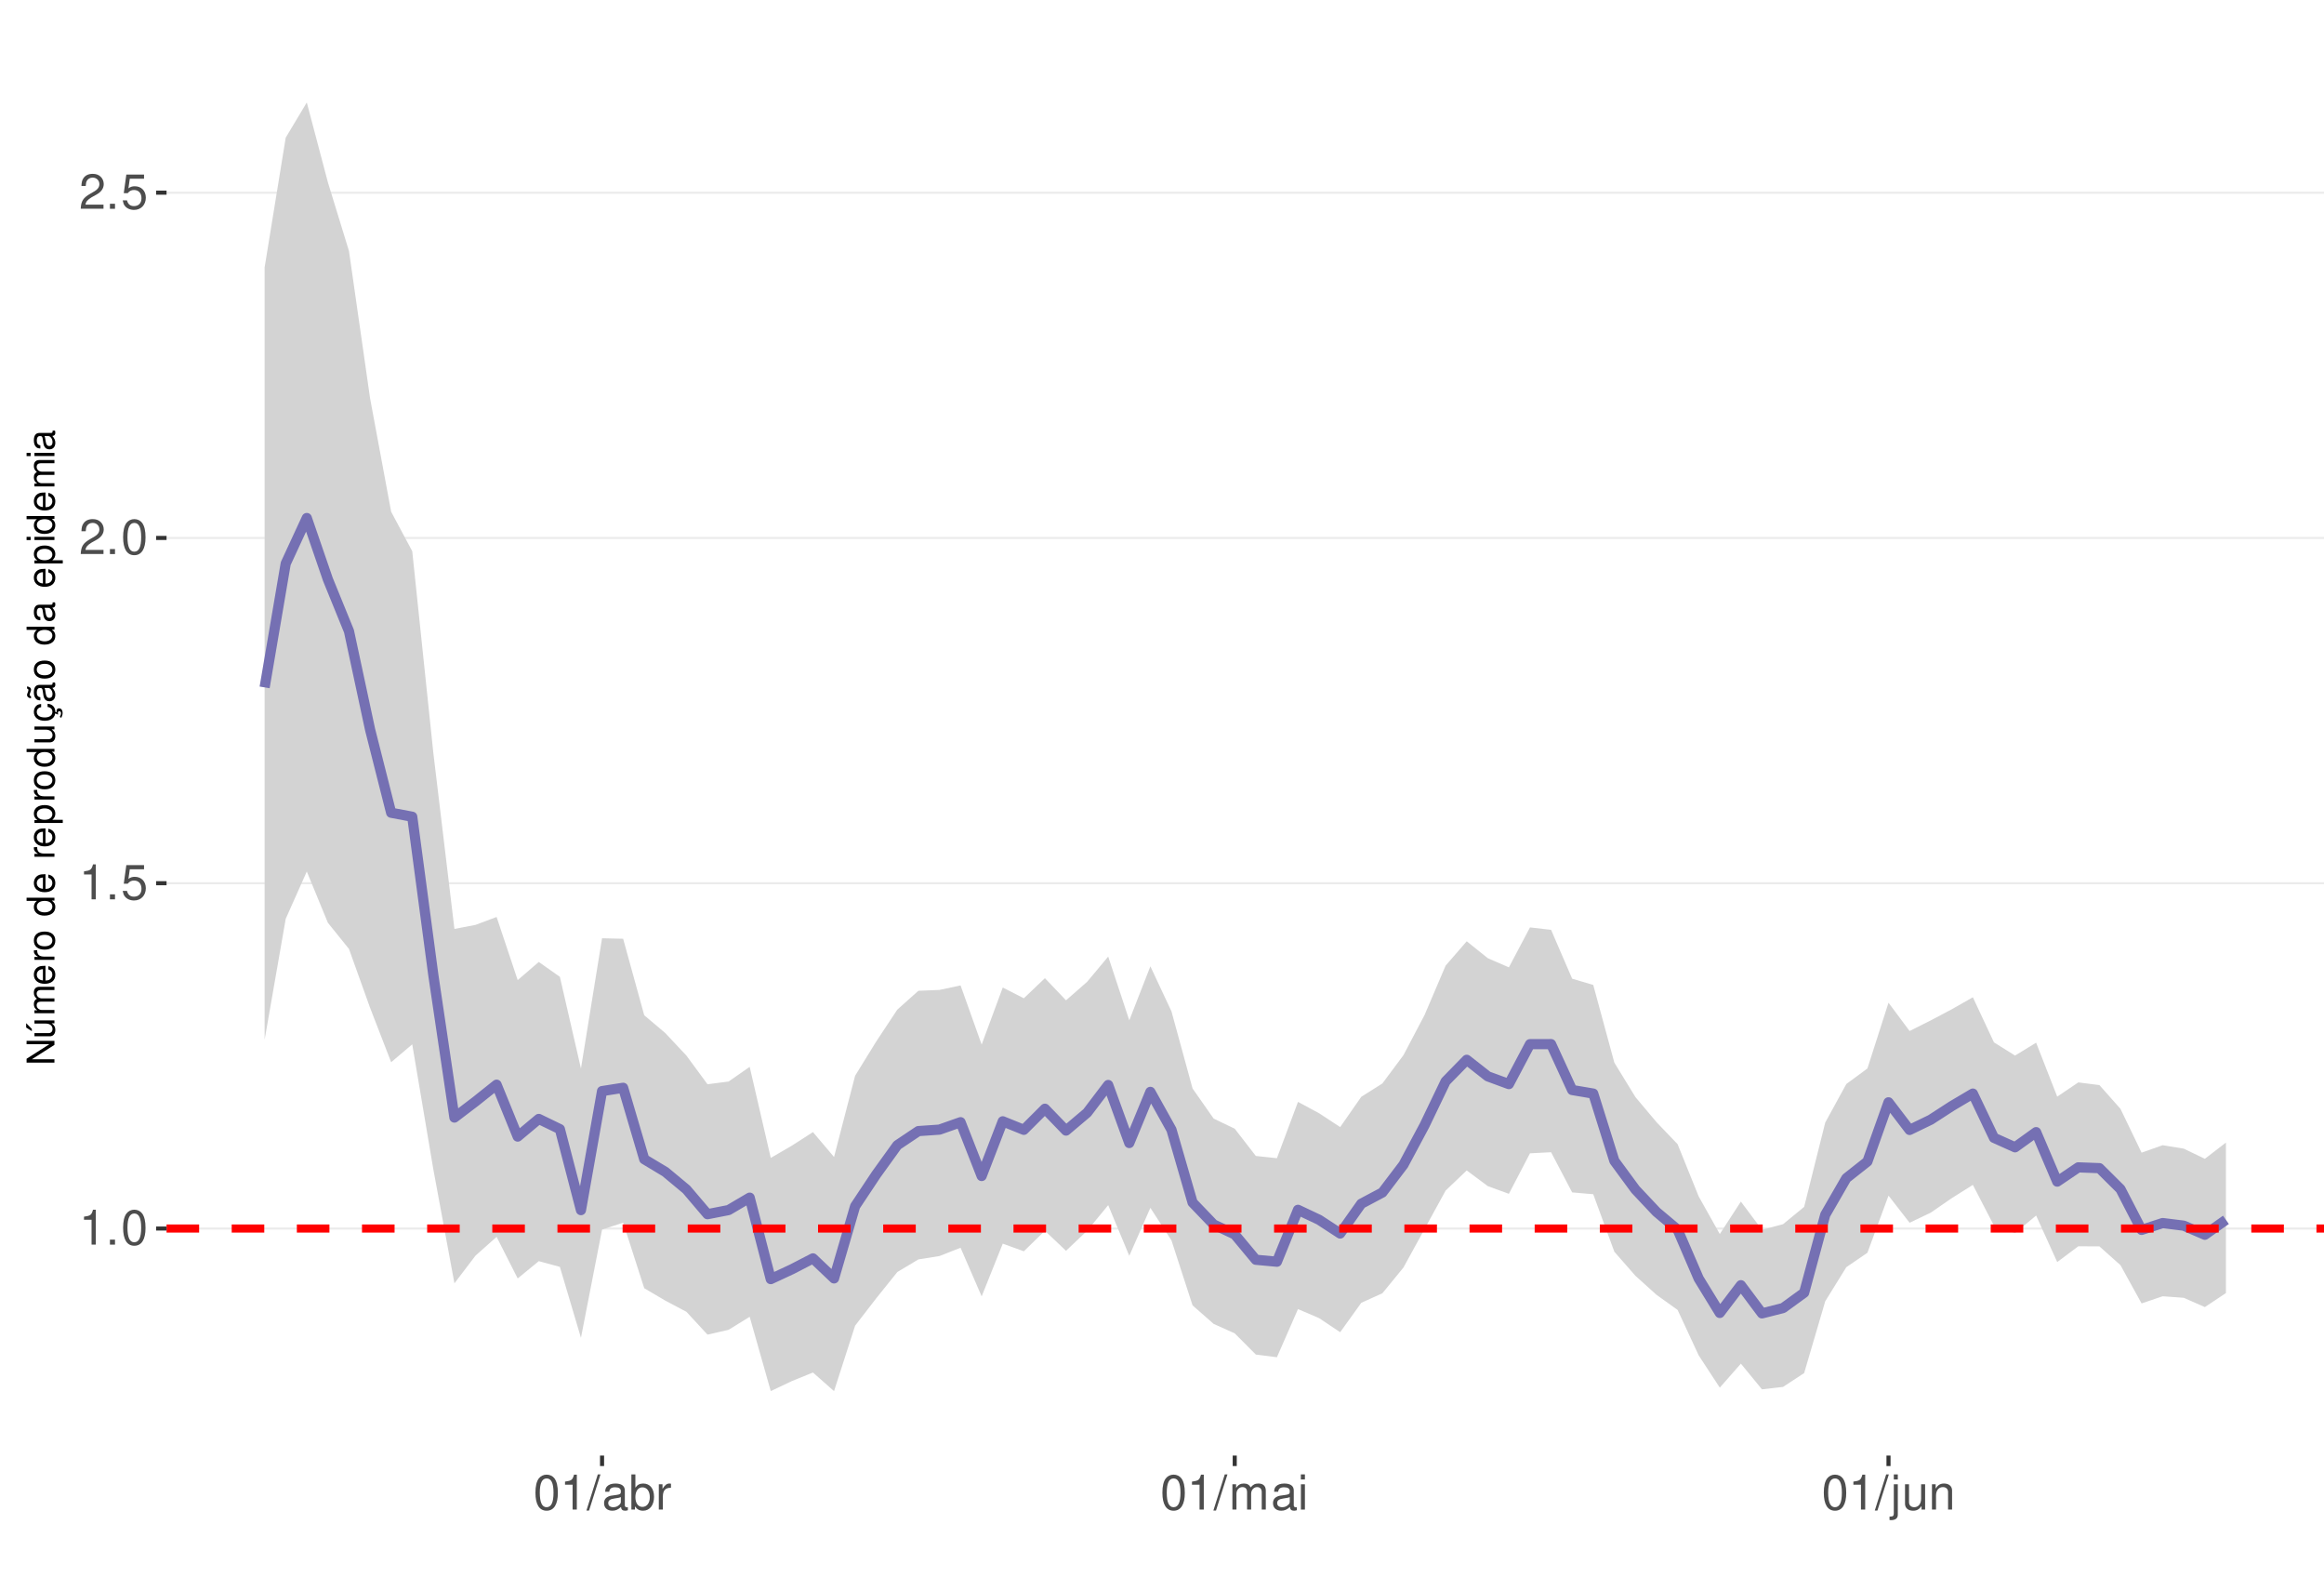
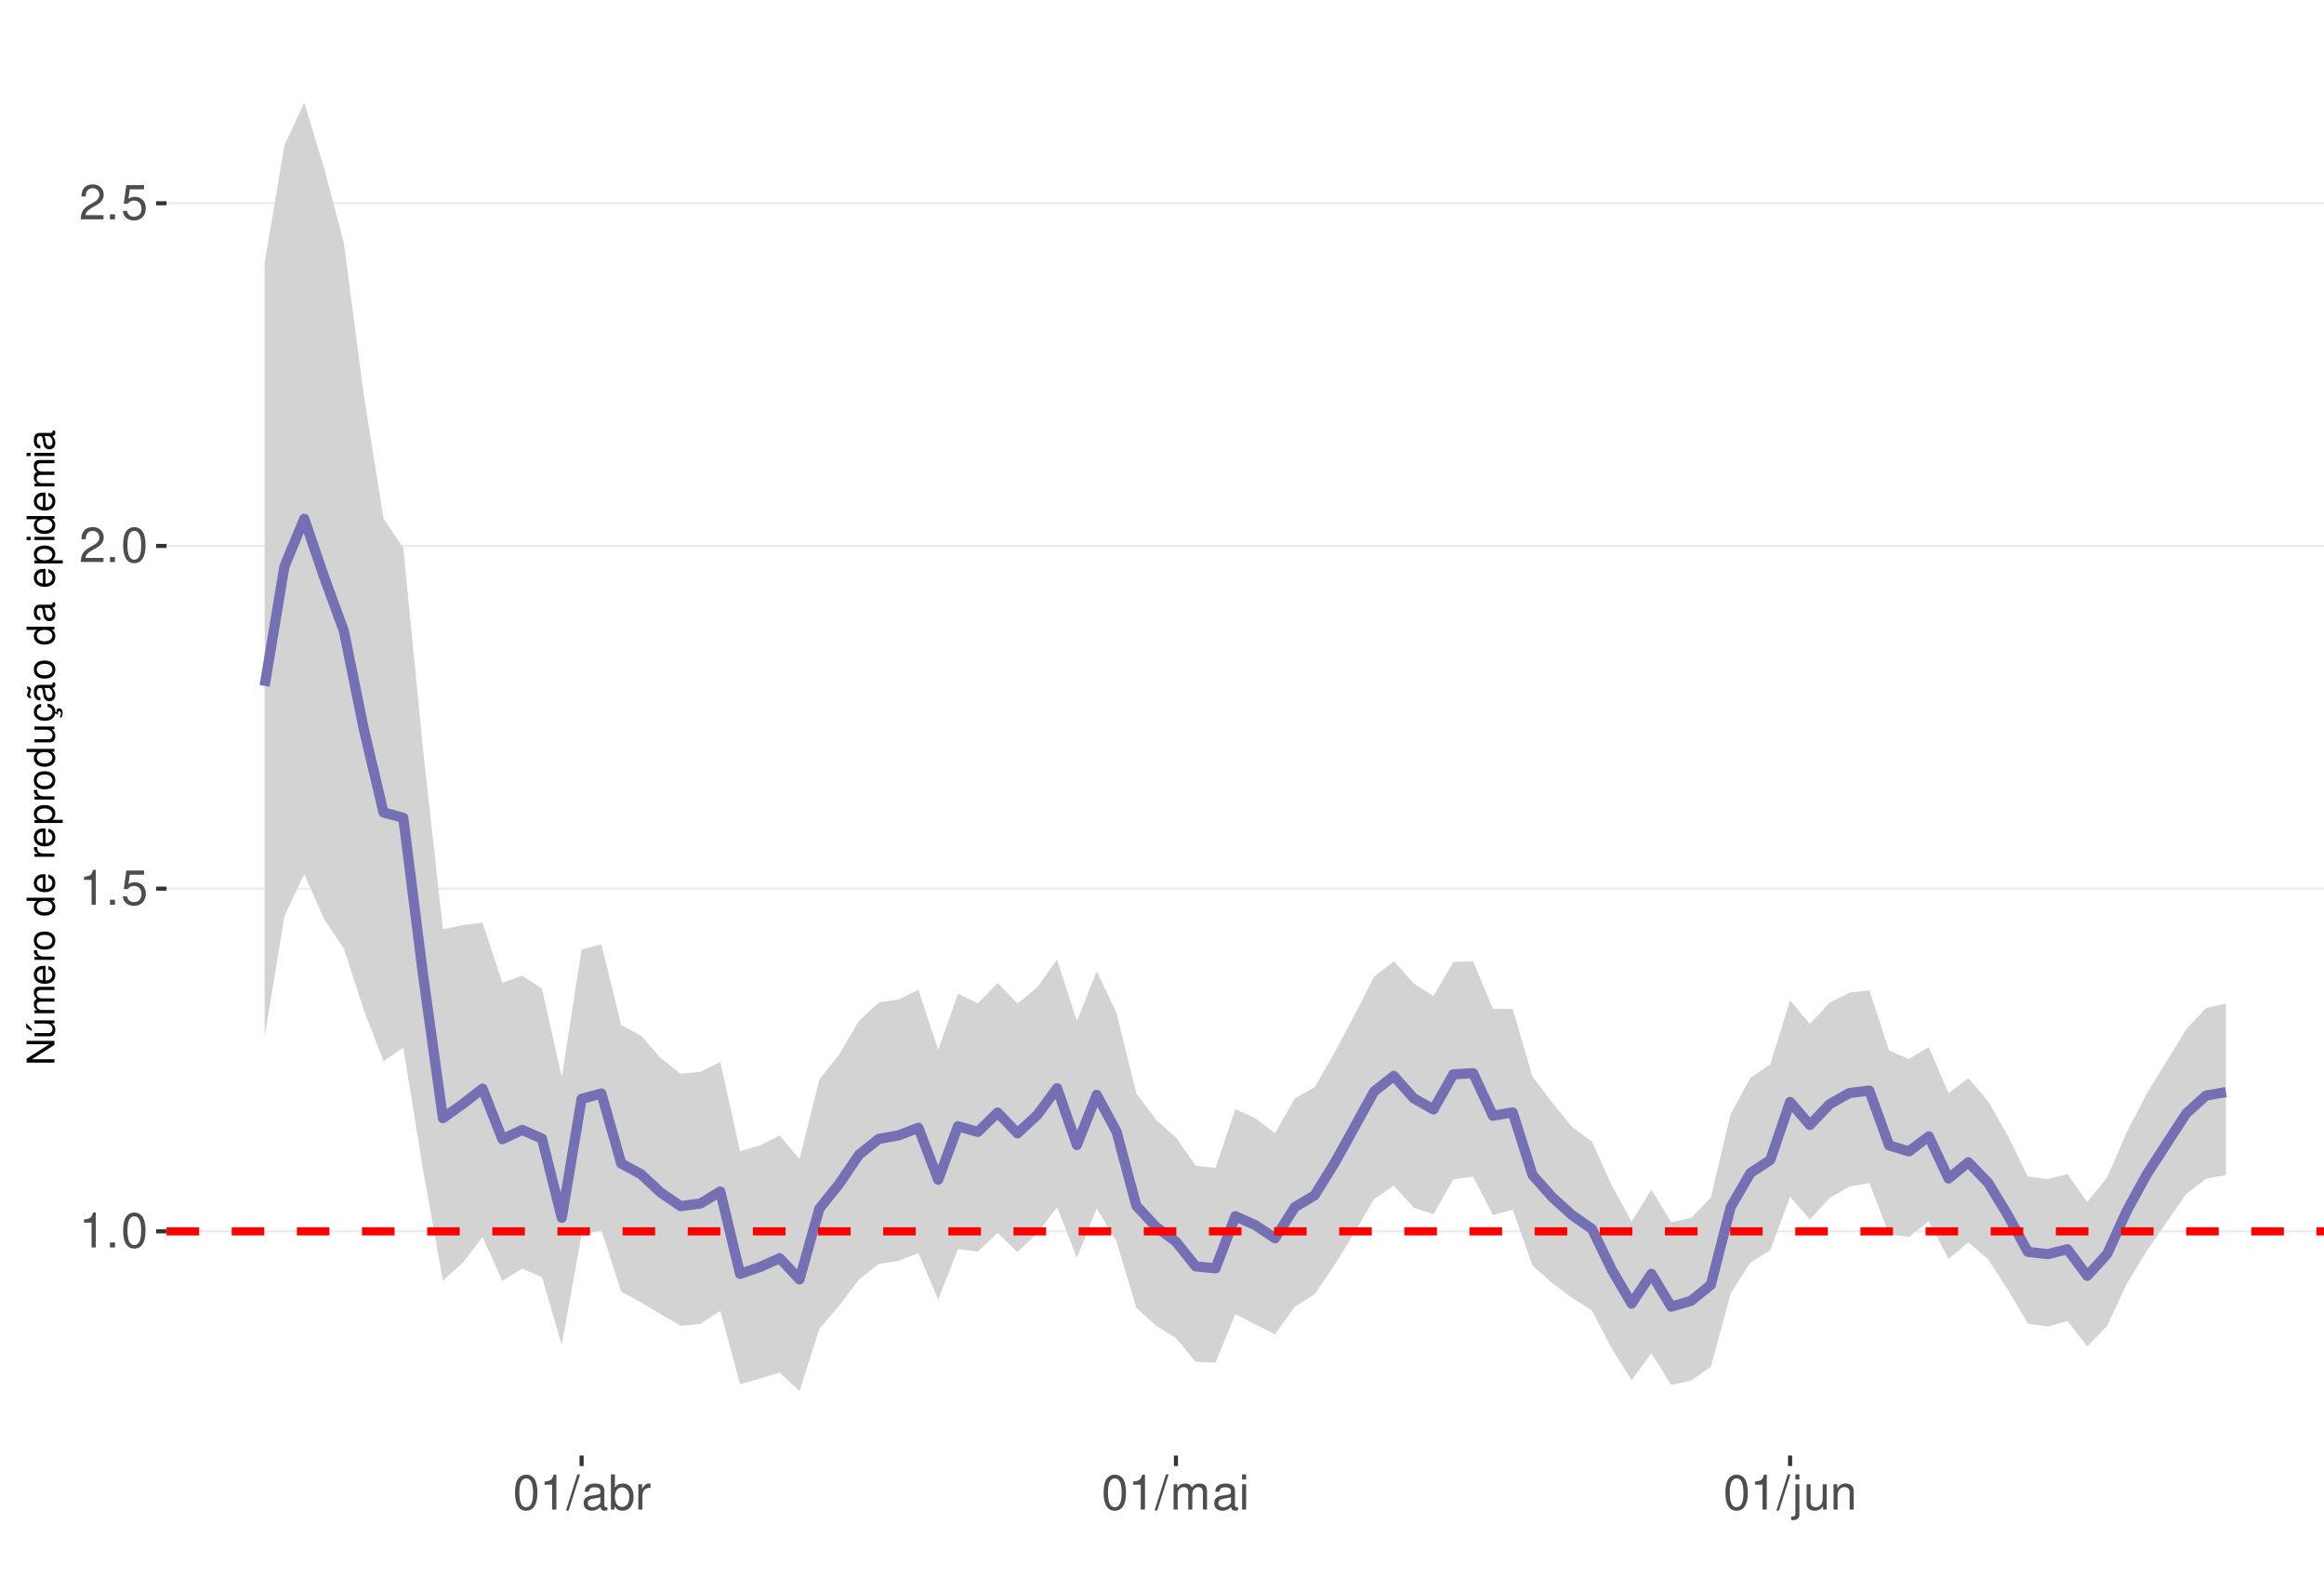
<svg xmlns="http://www.w3.org/2000/svg" xmlns:xlink="http://www.w3.org/1999/xlink" width="609pt" height="413pt" viewBox="0 0 609 413" version="1.1">
  <defs>
    <g>
      <symbol overflow="visible" id="glyph0-0">
        <path style="stroke:none;" d="" />
      </symbol>
      <symbol overflow="visible" id="glyph0-1">
        <path style="stroke:none;" d="M 3.281 -6.516 L 3.281 0 L 4.391 0 L 4.391 -9.156 L 3.656 -9.156 C 3.266 -7.75 3.016 -7.562 1.297 -7.328 L 1.297 -6.516 Z M 3.281 -6.516 " />
      </symbol>
      <symbol overflow="visible" id="glyph0-2">
        <path style="stroke:none;" d="M 2.422 -1.312 L 1.094 -1.312 L 1.094 0 L 2.422 0 Z M 2.422 -1.312 " />
      </symbol>
      <symbol overflow="visible" id="glyph0-3">
        <path style="stroke:none;" d="M 3.484 -9.156 C 2.641 -9.156 1.891 -8.766 1.422 -8.156 C 0.828 -7.344 0.547 -6.125 0.547 -4.422 C 0.547 -1.344 1.562 0.297 3.484 0.297 C 5.375 0.297 6.422 -1.344 6.422 -4.359 C 6.422 -6.125 6.141 -7.312 5.547 -8.156 C 5.078 -8.781 4.328 -9.156 3.484 -9.156 Z M 3.484 -8.156 C 4.688 -8.156 5.281 -6.938 5.281 -4.453 C 5.281 -1.844 4.703 -0.625 3.453 -0.625 C 2.281 -0.625 1.688 -1.891 1.688 -4.422 C 1.688 -6.938 2.281 -8.156 3.484 -8.156 Z M 3.484 -8.156 " />
      </symbol>
      <symbol overflow="visible" id="glyph0-4">
        <path style="stroke:none;" d="M 6.031 -8.969 L 1.391 -8.969 L 0.719 -4.094 L 1.75 -4.094 C 2.266 -4.703 2.703 -4.922 3.406 -4.922 C 4.609 -4.922 5.359 -4.094 5.359 -2.766 C 5.359 -1.484 4.609 -0.703 3.391 -0.703 C 2.422 -0.703 1.828 -1.188 1.562 -2.203 L 0.438 -2.203 C 0.594 -1.469 0.719 -1.109 0.984 -0.781 C 1.5 -0.094 2.406 0.297 3.422 0.297 C 5.234 0.297 6.5 -1.031 6.5 -2.922 C 6.5 -4.703 5.312 -5.906 3.594 -5.906 C 2.969 -5.906 2.453 -5.75 1.938 -5.359 L 2.297 -7.875 L 6.031 -7.875 Z M 6.031 -8.969 " />
      </symbol>
      <symbol overflow="visible" id="glyph0-5">
        <path style="stroke:none;" d="M 6.406 -1.094 L 1.688 -1.094 C 1.797 -1.859 2.203 -2.344 3.297 -3.016 L 4.562 -3.719 C 5.828 -4.422 6.469 -5.359 6.469 -6.484 C 6.469 -7.234 6.156 -7.953 5.625 -8.438 C 5.094 -8.922 4.438 -9.156 3.594 -9.156 C 2.453 -9.156 1.609 -8.75 1.109 -7.953 C 0.797 -7.484 0.656 -6.906 0.625 -5.984 L 1.75 -5.984 C 1.781 -6.609 1.859 -6.969 2.016 -7.281 C 2.297 -7.828 2.891 -8.172 3.562 -8.172 C 4.562 -8.172 5.328 -7.438 5.328 -6.453 C 5.328 -5.719 4.906 -5.094 4.109 -4.625 L 2.953 -3.953 C 1.078 -2.875 0.531 -2.016 0.438 -0.016 L 6.406 -0.016 Z M 6.406 -1.094 " />
      </symbol>
      <symbol overflow="visible" id="glyph0-6">
        <path style="stroke:none;" d="M 2.891 -9.219 L -0.094 0.25 L 0.594 0.25 L 3.594 -9.219 Z M 2.891 -9.219 " />
      </symbol>
      <symbol overflow="visible" id="glyph0-7">
        <path style="stroke:none;" d="M 6.766 -0.625 C 6.656 -0.594 6.609 -0.594 6.547 -0.594 C 6.172 -0.594 5.969 -0.781 5.969 -1.109 L 5.969 -5.016 C 5.969 -6.188 5.109 -6.828 3.484 -6.828 C 2.5 -6.828 1.734 -6.547 1.281 -6.047 C 0.969 -5.703 0.844 -5.328 0.828 -4.672 L 1.891 -4.672 C 1.969 -5.484 2.453 -5.844 3.438 -5.844 C 4.406 -5.844 4.922 -5.5 4.922 -4.859 L 4.922 -4.578 C 4.906 -4.125 4.688 -3.969 3.828 -3.844 C 2.328 -3.656 2.094 -3.609 1.703 -3.438 C 0.922 -3.109 0.531 -2.531 0.531 -1.672 C 0.531 -0.469 1.359 0.297 2.703 0.297 C 3.547 0.297 4.219 0 4.969 -0.688 C 5.031 0 5.359 0.297 6.047 0.297 C 6.281 0.297 6.422 0.266 6.766 0.172 Z M 4.922 -2.094 C 4.922 -1.734 4.828 -1.516 4.5 -1.234 C 4.078 -0.828 3.562 -0.625 2.938 -0.625 C 2.109 -0.625 1.625 -1.031 1.625 -1.703 C 1.625 -2.391 2.094 -2.75 3.234 -2.906 C 4.359 -3.062 4.562 -3.109 4.922 -3.281 Z M 4.922 -2.094 " />
      </symbol>
      <symbol overflow="visible" id="glyph0-8">
        <path style="stroke:none;" d="M 0.688 -9.219 L 0.688 0 L 1.625 0 L 1.625 -0.844 C 2.141 -0.078 2.812 0.297 3.734 0.297 C 5.484 0.297 6.625 -1.141 6.625 -3.344 C 6.625 -5.5 5.547 -6.828 3.781 -6.828 C 2.875 -6.828 2.234 -6.484 1.734 -5.734 L 1.734 -9.219 Z M 3.578 -5.828 C 4.766 -5.828 5.516 -4.812 5.516 -3.234 C 5.516 -1.719 4.734 -0.703 3.578 -0.703 C 2.453 -0.703 1.734 -1.703 1.734 -3.266 C 1.734 -4.828 2.453 -5.828 3.578 -5.828 Z M 3.578 -5.828 " />
      </symbol>
      <symbol overflow="visible" id="glyph0-9">
        <path style="stroke:none;" d="M 0.875 -6.625 L 0.875 0 L 1.938 0 L 1.938 -3.438 C 1.953 -5.031 2.609 -5.75 4.062 -5.703 L 4.062 -6.781 C 3.891 -6.812 3.781 -6.828 3.656 -6.828 C 2.969 -6.828 2.453 -6.422 1.844 -5.422 L 1.844 -6.625 Z M 0.875 -6.625 " />
      </symbol>
      <symbol overflow="visible" id="glyph0-10">
        <path style="stroke:none;" d="M 0.891 -6.625 L 0.891 0 L 1.953 0 L 1.953 -4.156 C 1.953 -5.125 2.641 -5.891 3.5 -5.891 C 4.297 -5.891 4.734 -5.422 4.734 -4.562 L 4.734 0 L 5.797 0 L 5.797 -4.156 C 5.797 -5.125 6.5 -5.891 7.359 -5.891 C 8.125 -5.891 8.578 -5.406 8.578 -4.562 L 8.578 0 L 9.641 0 L 9.641 -4.969 C 9.641 -6.156 8.953 -6.828 7.719 -6.828 C 6.828 -6.828 6.297 -6.562 5.688 -5.812 C 5.297 -6.516 4.766 -6.828 3.891 -6.828 C 3.016 -6.828 2.422 -6.5 1.859 -5.688 L 1.859 -6.625 Z M 0.891 -6.625 " />
      </symbol>
      <symbol overflow="visible" id="glyph0-11">
        <path style="stroke:none;" d="M 1.891 -6.625 L 0.844 -6.625 L 0.844 0 L 1.891 0 Z M 1.891 -9.219 L 0.828 -9.219 L 0.828 -7.891 L 1.891 -7.891 Z M 1.891 -9.219 " />
      </symbol>
      <symbol overflow="visible" id="glyph0-12">
        <path style="stroke:none;" d="M 0.891 -6.625 L 0.891 0.969 C 0.891 1.625 0.688 1.828 0.031 1.828 C -0.047 1.828 -0.094 1.828 -0.234 1.828 L -0.234 2.719 C -0.094 2.75 -0.031 2.766 0.125 2.766 C 1.312 2.766 1.938 2.297 1.938 1.375 L 1.938 -6.625 Z M 1.938 -9.219 L 0.891 -9.219 L 0.891 -7.891 L 1.938 -7.891 Z M 1.938 -9.219 " />
      </symbol>
      <symbol overflow="visible" id="glyph0-13">
        <path style="stroke:none;" d="M 6.094 0 L 6.094 -6.625 L 5.047 -6.625 L 5.047 -2.875 C 5.047 -1.516 4.344 -0.625 3.234 -0.625 C 2.406 -0.625 1.875 -1.141 1.875 -1.938 L 1.875 -6.625 L 0.828 -6.625 L 0.828 -1.516 C 0.828 -0.422 1.641 0.297 2.938 0.297 C 3.906 0.297 4.531 -0.047 5.156 -0.922 L 5.156 0 Z M 6.094 0 " />
      </symbol>
      <symbol overflow="visible" id="glyph0-14">
        <path style="stroke:none;" d="M 0.891 -6.625 L 0.891 0 L 1.953 0 L 1.953 -3.656 C 1.953 -5.016 2.656 -5.891 3.75 -5.891 C 4.578 -5.891 5.109 -5.391 5.109 -4.594 L 5.109 0 L 6.156 0 L 6.156 -5.016 C 6.156 -6.109 5.344 -6.828 4.062 -6.828 C 3.078 -6.828 2.438 -6.438 1.859 -5.516 L 1.859 -6.625 Z M 0.891 -6.625 " />
      </symbol>
      <symbol overflow="visible" id="glyph1-0">
        <path style="stroke:none;" d="" />
      </symbol>
      <symbol overflow="visible" id="glyph1-1">
        <path style="stroke:none;" d="M -7.297 -6.453 L -7.297 -5.578 L -1.328 -5.578 L -7.297 -1.766 L -7.297 -0.766 L 0 -0.766 L 0 -1.641 L -5.906 -1.641 L 0 -5.406 L 0 -6.453 Z M -7.297 -6.453 " />
      </symbol>
      <symbol overflow="visible" id="glyph1-2">
        <path style="stroke:none;" d="M 0 -4.812 L -5.234 -4.812 L -5.234 -3.984 L -2.266 -3.984 C -1.203 -3.984 -0.5 -3.438 -0.5 -2.562 C -0.5 -1.906 -0.906 -1.484 -1.531 -1.484 L -5.234 -1.484 L -5.234 -0.656 L -1.203 -0.656 C -0.328 -0.656 0.234 -1.297 0.234 -2.312 C 0.234 -3.094 -0.047 -3.578 -0.734 -4.062 L 0 -4.062 Z M -7.406 -2.953 L -5.922 -2 L -5.922 -2.594 L -7.406 -4.094 Z M -7.406 -2.953 " />
      </symbol>
      <symbol overflow="visible" id="glyph1-3">
        <path style="stroke:none;" d="M -5.234 -0.703 L 0 -0.703 L 0 -1.547 L -3.297 -1.547 C -4.047 -1.547 -4.656 -2.094 -4.656 -2.766 C -4.656 -3.391 -4.281 -3.734 -3.609 -3.734 L 0 -3.734 L 0 -4.578 L -3.297 -4.578 C -4.047 -4.578 -4.656 -5.125 -4.656 -5.812 C -4.656 -6.422 -4.266 -6.781 -3.609 -6.781 L 0 -6.781 L 0 -7.625 L -3.938 -7.625 C -4.875 -7.625 -5.391 -7.078 -5.391 -6.094 C -5.391 -5.406 -5.188 -4.984 -4.594 -4.484 C -5.156 -4.188 -5.391 -3.766 -5.391 -3.078 C -5.391 -2.375 -5.125 -1.906 -4.5 -1.469 L -5.234 -1.469 Z M -5.234 -0.703 " />
      </symbol>
      <symbol overflow="visible" id="glyph1-4">
        <path style="stroke:none;" d="M -2.344 -5.125 C -3.141 -5.125 -3.625 -5.062 -4.016 -4.922 C -4.875 -4.578 -5.391 -3.781 -5.391 -2.797 C -5.391 -1.344 -4.281 -0.406 -2.547 -0.406 C -0.812 -0.406 0.234 -1.297 0.234 -2.781 C 0.234 -3.984 -0.453 -4.812 -1.594 -5.016 L -1.594 -4.188 C -0.906 -3.953 -0.547 -3.484 -0.547 -2.812 C -0.547 -2.281 -0.781 -1.828 -1.219 -1.547 C -1.516 -1.344 -1.812 -1.281 -2.344 -1.266 Z M -3.016 -1.297 C -3.984 -1.359 -4.625 -1.953 -4.625 -2.797 C -4.625 -3.641 -3.953 -4.234 -3.016 -4.234 Z M -3.016 -1.297 " />
      </symbol>
      <symbol overflow="visible" id="glyph1-5">
        <path style="stroke:none;" d="M -5.234 -0.688 L 0 -0.688 L 0 -1.531 L -2.719 -1.531 C -3.984 -1.547 -4.547 -2.062 -4.516 -3.203 L -5.359 -3.203 C -5.375 -3.062 -5.391 -2.984 -5.391 -2.891 C -5.391 -2.344 -5.062 -1.938 -4.297 -1.453 L -5.234 -1.453 Z M -5.234 -0.688 " />
      </symbol>
      <symbol overflow="visible" id="glyph1-6">
        <path style="stroke:none;" d="M -5.391 -2.719 C -5.391 -1.234 -4.344 -0.359 -2.578 -0.359 C -0.812 -0.359 0.234 -1.234 0.234 -2.734 C 0.234 -4.203 -0.812 -5.094 -2.547 -5.094 C -4.359 -5.094 -5.391 -4.234 -5.391 -2.719 Z M -4.625 -2.734 C -4.625 -3.672 -3.844 -4.234 -2.547 -4.234 C -1.312 -4.234 -0.547 -3.656 -0.547 -2.734 C -0.547 -1.797 -1.312 -1.234 -2.578 -1.234 C -3.844 -1.234 -4.625 -1.797 -4.625 -2.734 Z M -4.625 -2.734 " />
      </symbol>
      <symbol overflow="visible" id="glyph1-7">
        <path style="stroke:none;" d="" />
      </symbol>
      <symbol overflow="visible" id="glyph1-8">
        <path style="stroke:none;" d="M -7.297 -4.953 L -7.297 -4.125 L -4.578 -4.125 C -5.109 -3.766 -5.391 -3.203 -5.391 -2.516 C -5.391 -1.156 -4.297 -0.266 -2.625 -0.266 C -0.859 -0.266 0.234 -1.125 0.234 -2.547 C 0.234 -3.266 -0.047 -3.766 -0.688 -4.203 L 0 -4.203 L 0 -4.953 Z M -4.609 -2.656 C -4.609 -3.547 -3.812 -4.125 -2.562 -4.125 C -1.344 -4.125 -0.547 -3.547 -0.547 -2.656 C -0.547 -1.734 -1.359 -1.125 -2.578 -1.125 C -3.797 -1.125 -4.609 -1.734 -4.609 -2.656 Z M -4.609 -2.656 " />
      </symbol>
      <symbol overflow="visible" id="glyph1-9">
        <path style="stroke:none;" d="M 2.188 -0.547 L 2.188 -1.375 L -0.547 -1.375 C -0.016 -1.812 0.234 -2.312 0.234 -2.984 C 0.234 -4.344 -0.859 -5.234 -2.531 -5.234 C -4.297 -5.234 -5.391 -4.375 -5.391 -2.984 C -5.391 -2.266 -5.062 -1.703 -4.453 -1.312 L -5.234 -1.312 L -5.234 -0.547 Z M -4.609 -2.844 C -4.609 -3.766 -3.797 -4.359 -2.547 -4.359 C -1.359 -4.359 -0.547 -3.75 -0.547 -2.844 C -0.547 -1.953 -1.344 -1.375 -2.578 -1.375 C -3.812 -1.375 -4.609 -1.953 -4.609 -2.844 Z M -4.609 -2.844 " />
      </symbol>
      <symbol overflow="visible" id="glyph1-10">
        <path style="stroke:none;" d="M 0 -4.812 L -5.234 -4.812 L -5.234 -3.984 L -2.266 -3.984 C -1.203 -3.984 -0.5 -3.438 -0.5 -2.562 C -0.5 -1.906 -0.906 -1.484 -1.531 -1.484 L -5.234 -1.484 L -5.234 -0.656 L -1.203 -0.656 C -0.328 -0.656 0.234 -1.297 0.234 -2.312 C 0.234 -3.094 -0.047 -3.578 -0.734 -4.062 L 0 -4.062 Z M 0 -4.812 " />
      </symbol>
      <symbol overflow="visible" id="glyph1-11">
        <path style="stroke:none;" d="M 0.234 -2.641 C 0.234 -3.875 -0.547 -4.703 -1.797 -4.766 L -1.797 -3.938 C -0.953 -3.797 -0.531 -3.359 -0.531 -2.656 C -0.531 -1.734 -1.281 -1.188 -2.516 -1.188 C -3.844 -1.188 -4.625 -1.719 -4.625 -2.625 C -4.625 -3.328 -4.203 -3.766 -3.484 -3.875 L -3.484 -4.703 C -3.984 -4.672 -4.312 -4.562 -4.609 -4.359 C -5.094 -4 -5.391 -3.375 -5.391 -2.641 C -5.391 -1.219 -4.266 -0.312 -2.531 -0.312 C -1.469 -0.312 -0.625 -0.672 -0.156 -1.312 C 0.047 -1.594 0.125 -1.812 0.203 -2.25 L 0.922 -1.938 L 0.984 -2.062 C 0.938 -2.188 0.906 -2.25 0.906 -2.375 C 0.906 -2.656 1.047 -2.828 1.281 -2.828 C 1.547 -2.828 1.734 -2.594 1.734 -2.297 C 1.734 -2.031 1.672 -1.844 1.438 -1.406 L 1.406 -1.312 L 1.812 -1.094 C 2.078 -1.75 2.141 -1.953 2.141 -2.344 C 2.141 -3.109 1.781 -3.578 1.203 -3.578 C 0.781 -3.578 0.547 -3.297 0.547 -2.797 C 0.547 -2.703 0.547 -2.641 0.562 -2.516 Z M 0.234 -2.641 " />
      </symbol>
      <symbol overflow="visible" id="glyph1-12">
        <path style="stroke:none;" d="M -0.484 -5.344 C -0.469 -5.266 -0.469 -5.219 -0.469 -5.172 C -0.469 -4.875 -0.625 -4.719 -0.875 -4.719 L -3.953 -4.719 C -4.891 -4.719 -5.391 -4.047 -5.391 -2.75 C -5.391 -1.984 -5.172 -1.375 -4.781 -1.016 C -4.516 -0.766 -4.203 -0.672 -3.688 -0.656 L -3.688 -1.484 C -4.328 -1.562 -4.625 -1.938 -4.625 -2.719 C -4.625 -3.484 -4.344 -3.891 -3.844 -3.891 L -3.625 -3.891 C -3.266 -3.875 -3.125 -3.703 -3.047 -3.016 C -2.891 -1.844 -2.844 -1.656 -2.719 -1.344 C -2.453 -0.734 -2 -0.422 -1.312 -0.422 C -0.375 -0.422 0.234 -1.078 0.234 -2.141 C 0.234 -2.797 0 -3.328 -0.547 -3.922 C 0 -3.984 0.234 -4.234 0.234 -4.781 C 0.234 -4.953 0.203 -5.062 0.141 -5.344 Z M -1.656 -3.891 C -1.375 -3.891 -1.203 -3.812 -0.969 -3.562 C -0.656 -3.219 -0.5 -2.812 -0.5 -2.312 C -0.5 -1.672 -0.812 -1.297 -1.344 -1.297 C -1.891 -1.297 -2.172 -1.656 -2.297 -2.547 C -2.422 -3.438 -2.453 -3.609 -2.594 -3.891 Z M -7.172 -3.75 C -6.922 -3.672 -6.812 -3.547 -6.812 -3.375 C -6.812 -3.25 -6.875 -2.984 -6.984 -2.734 C -7.156 -2.312 -7.172 -2.25 -7.172 -2.047 C -7.172 -1.594 -6.797 -1.297 -6.141 -1.188 L -6.141 -1.766 C -6.375 -1.812 -6.5 -1.938 -6.5 -2.094 C -6.5 -2.203 -6.469 -2.344 -6.375 -2.578 C -6.156 -3.156 -6.125 -3.234 -6.125 -3.438 C -6.125 -3.922 -6.484 -4.219 -7.172 -4.312 Z M -7.172 -3.75 " />
      </symbol>
      <symbol overflow="visible" id="glyph1-13">
        <path style="stroke:none;" d="M -0.484 -5.344 C -0.469 -5.266 -0.469 -5.219 -0.469 -5.172 C -0.469 -4.875 -0.625 -4.719 -0.875 -4.719 L -3.953 -4.719 C -4.891 -4.719 -5.391 -4.047 -5.391 -2.75 C -5.391 -1.984 -5.172 -1.375 -4.781 -1.016 C -4.516 -0.766 -4.203 -0.672 -3.688 -0.656 L -3.688 -1.484 C -4.328 -1.562 -4.625 -1.938 -4.625 -2.719 C -4.625 -3.484 -4.344 -3.891 -3.844 -3.891 L -3.625 -3.891 C -3.266 -3.875 -3.125 -3.703 -3.047 -3.016 C -2.891 -1.844 -2.844 -1.656 -2.719 -1.344 C -2.453 -0.734 -2 -0.422 -1.312 -0.422 C -0.375 -0.422 0.234 -1.078 0.234 -2.141 C 0.234 -2.797 0 -3.328 -0.547 -3.922 C 0 -3.984 0.234 -4.234 0.234 -4.781 C 0.234 -4.953 0.203 -5.062 0.141 -5.344 Z M -1.656 -3.891 C -1.375 -3.891 -1.203 -3.812 -0.969 -3.562 C -0.656 -3.219 -0.5 -2.812 -0.5 -2.312 C -0.5 -1.672 -0.812 -1.297 -1.344 -1.297 C -1.891 -1.297 -2.172 -1.656 -2.297 -2.547 C -2.422 -3.438 -2.453 -3.609 -2.594 -3.891 Z M -1.656 -3.891 " />
      </symbol>
      <symbol overflow="visible" id="glyph1-14">
        <path style="stroke:none;" d="M -5.234 -1.5 L -5.234 -0.672 L 0 -0.672 L 0 -1.5 Z M -7.297 -1.5 L -7.297 -0.656 L -6.234 -0.656 L -6.234 -1.5 Z M -7.297 -1.5 " />
      </symbol>
    </g>
    <clipPath id="clip1">
      <path d="M 43.645 9.961 L 609 9.961 L 609 381.328 L 43.645 381.328 Z M 43.645 9.961 " />
    </clipPath>
    <clipPath id="clip2">
-       <path d="M 43.645 321 L 609 321 L 609 323 L 43.645 323 Z M 43.645 321 " />
+       <path d="M 43.645 322 L 609 322 L 609 323 L 43.645 323 Z M 43.645 322 " />
    </clipPath>
    <clipPath id="clip3">
-       <path d="M 43.645 231 L 609 231 L 609 232 L 43.645 232 Z M 43.645 231 " />
+       <path d="M 43.645 232 L 609 232 L 609 234 L 43.645 234 Z M 43.645 232 " />
    </clipPath>
    <clipPath id="clip4">
-       <path d="M 43.645 140 L 609 140 L 609 142 L 43.645 142 Z M 43.645 140 " />
+       <path d="M 43.645 142 L 609 142 L 609 144 L 43.645 144 Z M 43.645 142 " />
    </clipPath>
    <clipPath id="clip5">
-       <path d="M 43.645 50 L 609 50 L 609 51 L 43.645 51 Z M 43.645 50 " />
+       <path d="M 43.645 52 L 609 52 L 609 54 L 43.645 54 Z M 43.645 52 " />
    </clipPath>
    <clipPath id="clip6">
-       <path d="M 43.645 320 L 609 320 L 609 323 L 43.645 323 Z M 43.645 320 " />
+       <path d="M 43.645 321 L 609 321 L 609 324 L 43.645 324 Z M 43.645 321 " />
    </clipPath>
  </defs>
  <g id="surface167">
    <rect x="0" y="0" width="609" height="413" style="fill:rgb(100%,100%,100%);fill-opacity:1;stroke:none;" />
    <rect x="0" y="0" width="609" height="413" style="fill:rgb(100%,100%,100%);fill-opacity:1;stroke:none;" />
    <path style="fill:none;stroke-width:1.067;stroke-linecap:round;stroke-linejoin:round;stroke:rgb(100%,100%,100%);stroke-opacity:1;stroke-miterlimit:10;" d="M 0 413 L 609 413 L 609 0 L 0 0 Z M 0 413 " />
    <g clip-path="url(#clip1)" clip-rule="nonzero">
      <path style=" stroke:none;fill-rule:nonzero;fill:rgb(100%,100%,100%);fill-opacity:1;" d="M 43.645 381.328 L 609 381.328 L 609 9.961 L 43.645 9.961 Z M 43.645 381.328 " />
    </g>
    <g clip-path="url(#clip2)" clip-rule="nonzero">
-       <path style="fill:none;stroke-width:0.533;stroke-linecap:butt;stroke-linejoin:round;stroke:rgb(92.157%,92.157%,92.157%);stroke-opacity:1;stroke-miterlimit:10;" d="M 43.645 321.852 L 609 321.852 " />
+       <path style="fill:none;stroke-width:0.533;stroke-linecap:butt;stroke-linejoin:round;stroke:rgb(92.157%,92.157%,92.157%);stroke-opacity:1;stroke-miterlimit:10;" d="M 43.645 322.59 L 609 322.59 " />
    </g>
    <g clip-path="url(#clip3)" clip-rule="nonzero">
-       <path style="fill:none;stroke-width:0.533;stroke-linecap:butt;stroke-linejoin:round;stroke:rgb(92.157%,92.157%,92.157%);stroke-opacity:1;stroke-miterlimit:10;" d="M 43.645 231.391 L 609 231.391 " />
+       <path style="fill:none;stroke-width:0.533;stroke-linecap:butt;stroke-linejoin:round;stroke:rgb(92.157%,92.157%,92.157%);stroke-opacity:1;stroke-miterlimit:10;" d="M 43.645 232.809 L 609 232.809 " />
    </g>
    <g clip-path="url(#clip4)" clip-rule="nonzero">
-       <path style="fill:none;stroke-width:0.533;stroke-linecap:butt;stroke-linejoin:round;stroke:rgb(92.157%,92.157%,92.157%);stroke-opacity:1;stroke-miterlimit:10;" d="M 43.645 140.934 L 609 140.934 " />
+       <path style="fill:none;stroke-width:0.533;stroke-linecap:butt;stroke-linejoin:round;stroke:rgb(92.157%,92.157%,92.157%);stroke-opacity:1;stroke-miterlimit:10;" d="M 43.645 143.027 L 609 143.027 " />
    </g>
    <g clip-path="url(#clip5)" clip-rule="nonzero">
-       <path style="fill:none;stroke-width:0.533;stroke-linecap:butt;stroke-linejoin:round;stroke:rgb(92.157%,92.157%,92.157%);stroke-opacity:1;stroke-miterlimit:10;" d="M 43.645 50.477 L 609 50.477 " />
-     </g>
-     <path style=" stroke:none;fill-rule:nonzero;fill:rgb(82.745%,82.745%,82.745%);fill-opacity:1;" d="M 69.344 70.055 L 74.871 36.062 L 80.395 26.844 L 85.922 47.758 L 91.449 65.758 L 96.977 104.34 L 102.5 134.07 L 108.027 144.406 L 113.555 197.242 L 119.082 243.371 L 124.609 242.301 L 130.133 240.23 L 135.66 256.77 L 141.188 252.016 L 146.715 255.914 L 152.238 279.934 L 157.766 245.809 L 163.293 245.938 L 168.82 265.98 L 174.344 270.648 L 179.871 276.539 L 185.398 284.055 L 190.926 283.34 L 196.453 279.492 L 201.977 303.359 L 207.504 300.137 L 213.031 296.59 L 218.559 303.109 L 224.082 281.82 L 229.609 272.863 L 235.137 264.504 L 240.664 259.566 L 246.188 259.344 L 251.715 258.16 L 257.242 273.664 L 262.77 258.711 L 268.293 261.531 L 273.82 256.266 L 279.348 262.066 L 284.875 257.227 L 290.402 250.605 L 295.926 267.309 L 301.453 253.16 L 306.98 264.957 L 312.508 285.16 L 318.031 293.051 L 323.559 295.703 L 329.086 302.84 L 334.613 303.43 L 340.137 288.672 L 345.664 291.652 L 351.191 295.277 L 356.719 287.34 L 362.246 283.852 L 367.77 276.434 L 373.297 265.926 L 378.824 252.977 L 384.352 246.598 L 389.875 251.031 L 395.402 253.43 L 400.93 242.965 L 406.457 243.602 L 411.98 256.395 L 417.508 258.043 L 423.035 278.391 L 428.562 287.418 L 434.09 293.988 L 439.613 299.758 L 445.141 313.449 L 450.668 323.301 L 456.195 314.793 L 461.719 322.176 L 467.246 320.719 L 472.773 316.176 L 478.301 294.082 L 483.824 283.996 L 489.352 279.922 L 494.879 262.691 L 500.406 270.109 L 505.934 267.332 L 511.457 264.414 L 516.984 261.27 L 522.512 273.078 L 528.039 276.539 L 533.562 273.164 L 539.09 287.297 L 544.617 283.57 L 550.145 284.273 L 555.668 290.496 L 561.195 301.973 L 566.723 300.023 L 572.25 300.926 L 577.777 303.586 L 583.301 299.336 L 583.301 338.766 L 577.777 342.43 L 572.25 340 L 566.723 339.598 L 561.195 341.473 L 555.668 331.449 L 550.145 326.527 L 544.617 326.504 L 539.09 330.637 L 533.562 318.445 L 528.039 323.051 L 522.512 321.082 L 516.984 310.422 L 511.457 313.895 L 505.934 317.699 L 500.406 320.34 L 494.879 313.227 L 489.352 328.199 L 483.824 331.98 L 478.301 340.906 L 472.773 359.723 L 467.246 363.344 L 461.719 363.98 L 456.195 357.25 L 450.668 363.539 L 445.141 355.086 L 439.613 343.172 L 434.09 339.223 L 428.562 334.238 L 423.035 327.934 L 417.508 312.867 L 411.98 312.387 L 406.457 301.859 L 400.93 302.148 L 395.402 312.758 L 389.875 310.746 L 384.352 306.633 L 378.824 311.91 L 373.297 321.996 L 367.77 332.07 L 362.246 338.816 L 356.719 341.312 L 351.191 349.012 L 345.664 345.324 L 340.137 342.957 L 334.613 355.57 L 329.086 354.867 L 323.559 349.32 L 318.031 346.832 L 312.508 341.984 L 306.98 324.965 L 301.453 316.434 L 295.926 329.004 L 290.402 315.723 L 284.875 322.441 L 279.348 327.688 L 273.82 322.441 L 268.293 327.812 L 262.77 325.816 L 257.242 339.625 L 251.715 326.887 L 246.188 329.059 L 240.664 329.941 L 235.137 333.254 L 229.609 340.141 L 224.082 347.297 L 218.559 364.449 L 213.031 359.574 L 207.504 361.82 L 201.977 364.441 L 196.453 344.973 L 190.926 348.387 L 185.398 349.648 L 179.871 343.664 L 174.344 340.742 L 168.82 337.488 L 163.293 320.32 L 157.766 322.129 L 152.238 350.48 L 146.715 331.898 L 141.188 330.402 L 135.66 334.93 L 130.133 324.035 L 124.609 328.949 L 119.082 336.207 L 113.555 306.348 L 108.027 273.598 L 102.5 278.281 L 96.977 264.016 L 91.449 248.605 L 85.922 241.75 L 80.395 228.32 L 74.871 240.715 L 69.344 272.391 Z M 69.344 70.055 " />
-     <path style="fill:none;stroke-width:2.667;stroke-linecap:butt;stroke-linejoin:round;stroke:rgb(45.882%,43.922%,70.196%);stroke-opacity:1;stroke-miterlimit:10;" d="M 69.344 180.086 L 74.871 147.645 L 80.395 135.711 L 85.922 151.789 L 91.449 165.359 L 96.977 191.117 L 102.5 212.926 L 108.027 213.969 L 113.555 255.453 L 119.082 292.781 L 124.609 288.574 L 130.133 284.168 L 135.66 297.762 L 141.188 293.137 L 146.715 295.812 L 152.238 317.031 L 157.766 285.848 L 163.293 284.98 L 168.82 303.688 L 174.344 307.008 L 179.871 311.602 L 185.398 318.098 L 190.926 317.016 L 196.453 313.762 L 201.977 335.105 L 207.504 332.531 L 213.031 329.672 L 218.559 334.918 L 224.082 316.012 L 229.609 307.699 L 235.137 300.027 L 240.664 296.324 L 246.188 295.941 L 251.715 293.996 L 257.242 308.094 L 262.77 293.762 L 268.293 295.992 L 273.82 290.469 L 279.348 296.195 L 284.875 291.523 L 290.402 284.25 L 295.926 299.453 L 301.453 286.051 L 306.98 295.965 L 312.508 315.035 L 318.031 320.793 L 323.559 323.395 L 329.086 330.035 L 334.613 330.547 L 340.137 316.953 L 345.664 319.559 L 351.191 323.164 L 356.719 315.359 L 362.246 312.418 L 367.77 305.148 L 373.297 294.816 L 378.824 283.301 L 384.352 277.648 L 389.875 281.984 L 395.402 284.016 L 400.93 273.551 L 406.457 273.539 L 411.98 285.562 L 417.508 286.5 L 423.035 304.121 L 428.562 311.637 L 434.09 317.508 L 439.613 322.145 L 445.141 334.965 L 450.668 343.969 L 456.195 336.703 L 461.719 344.086 L 467.246 342.688 L 472.773 338.668 L 478.301 318.25 L 483.824 308.672 L 489.352 304.305 L 494.879 288.785 L 500.406 296.023 L 505.934 293.348 L 511.457 289.773 L 516.984 286.5 L 522.512 298.086 L 528.039 300.57 L 533.562 296.598 L 539.09 309.562 L 544.617 305.824 L 550.145 306.035 L 555.668 311.52 L 561.195 322.211 L 566.723 320.418 L 572.25 321.105 L 577.777 323.484 L 583.301 319.578 " />
+       <path style="fill:none;stroke-width:0.533;stroke-linecap:butt;stroke-linejoin:round;stroke:rgb(92.157%,92.157%,92.157%);stroke-opacity:1;stroke-miterlimit:10;" d="M 43.645 53.246 L 609 53.246 " />
+     </g>
+     <path style=" stroke:none;fill-rule:nonzero;fill:rgb(82.745%,82.745%,82.745%);fill-opacity:1;" d="M 69.344 68.797 L 74.535 38.125 L 79.727 26.844 L 84.918 44.035 L 90.109 63.621 L 95.301 103.309 L 100.492 135.773 L 105.684 143.547 L 110.875 196.488 L 116.066 243.441 L 121.258 242.359 L 126.449 241.703 L 131.641 257.457 L 136.832 255.621 L 142.023 258.988 L 147.215 282.188 L 152.406 248.719 L 157.598 247.383 L 162.789 268.523 L 167.98 271.355 L 173.172 277.23 L 178.363 281.309 L 183.555 280.805 L 188.746 278.211 L 193.938 301.605 L 199.129 300.098 L 204.32 297.469 L 209.516 303.656 L 214.707 282.848 L 219.898 276.285 L 225.09 267.469 L 230.281 262.648 L 235.473 261.855 L 240.664 259.32 L 245.855 275.066 L 251.047 260.352 L 256.238 262.855 L 261.43 257.543 L 266.621 262.891 L 271.812 258.66 L 277.004 251.371 L 282.195 267.574 L 287.387 254.438 L 292.578 265.359 L 297.77 286.41 L 302.961 293.395 L 308.152 298 L 313.344 305.41 L 318.535 305.934 L 323.727 290.555 L 328.918 292.918 L 334.109 296.891 L 339.301 287.746 L 344.492 284.859 L 349.684 275.812 L 354.875 266.074 L 360.066 255.906 L 365.258 251.828 L 370.449 257.633 L 375.641 260.961 L 380.832 252.055 L 386.023 251.816 L 391.215 264.305 L 396.406 264.344 L 401.598 282.074 L 406.789 288.906 L 411.98 295.266 L 417.176 299.094 L 422.367 310.57 L 427.559 320.074 L 432.75 311.672 L 437.941 320.203 L 443.133 319.086 L 448.324 313.719 L 453.516 291.816 L 458.707 282.371 L 463.898 278.828 L 469.09 262.09 L 474.281 268.266 L 479.473 262.652 L 484.664 260.039 L 489.855 259.426 L 495.047 275.234 L 500.238 277.414 L 505.43 274.312 L 510.621 286.379 L 515.812 282.461 L 521.004 288.516 L 526.195 297.637 L 531.387 308.23 L 536.578 308.934 L 541.77 307.602 L 546.961 314.887 L 552.152 308.48 L 557.344 296.559 L 562.535 286.539 L 567.727 278.051 L 572.918 269.652 L 578.109 264.102 L 583.301 262.863 L 583.301 307.848 L 578.109 308.785 L 572.918 312.801 L 567.727 320.227 L 562.535 327.766 L 557.344 336.305 L 552.152 347.367 L 546.961 352.762 L 541.77 346.09 L 536.578 347.555 L 531.387 346.777 L 526.195 337.926 L 521.004 329.941 L 515.812 325.457 L 510.621 329.785 L 505.43 319.98 L 500.238 324.047 L 495.047 323.391 L 489.855 309.922 L 484.664 310.883 L 479.473 313.801 L 474.281 319.5 L 469.09 313.512 L 463.898 327.547 L 458.707 330.734 L 453.516 338.918 L 448.324 358.062 L 443.133 361.699 L 437.941 362.832 L 432.75 354.535 L 427.559 361.602 L 422.367 353.336 L 417.176 343.363 L 411.98 340.047 L 406.789 336.156 L 401.598 331.57 L 396.406 316.918 L 391.215 318.328 L 386.023 308.285 L 380.832 308.98 L 375.641 318.113 L 370.449 316.387 L 365.258 310.602 L 360.066 314.16 L 354.875 323.004 L 349.684 331.465 L 344.492 339.062 L 339.301 342.336 L 334.109 349.59 L 328.918 346.93 L 323.727 344.301 L 318.535 356.973 L 313.344 356.809 L 308.152 350.562 L 302.961 347.277 L 297.77 342.602 L 292.578 325.25 L 287.387 316.609 L 282.195 329.547 L 277.004 316.273 L 271.812 323.09 L 266.621 328.008 L 261.43 323.016 L 256.238 327.902 L 251.047 327.234 L 245.855 340.461 L 240.664 328.324 L 235.473 330.309 L 230.281 331.125 L 225.09 335.258 L 219.898 342.055 L 214.707 348.156 L 209.516 364.449 L 204.32 359.582 L 199.129 361.16 L 193.938 362.648 L 188.746 343.395 L 183.555 346.844 L 178.363 347.332 L 173.172 344.332 L 167.98 341.207 L 162.789 338.406 L 157.598 322.332 L 152.406 323.473 L 147.215 352.355 L 142.023 334.586 L 136.832 332.344 L 131.641 335.594 L 126.449 324.027 L 121.258 330.836 L 116.066 335.496 L 110.875 306.598 L 105.684 274.441 L 100.492 278.016 L 95.301 264.492 L 90.109 248.527 L 84.918 240.793 L 79.727 228.984 L 74.535 240.035 L 69.344 271.676 Z M 69.344 68.797 " />
+     <path style="fill:none;stroke-width:2.667;stroke-linecap:butt;stroke-linejoin:round;stroke:rgb(45.882%,43.922%,70.196%);stroke-opacity:1;stroke-miterlimit:10;" d="M 69.344 179.691 L 74.535 148.402 L 79.727 135.902 L 84.918 151.121 L 90.109 165.32 L 95.301 190.859 L 100.492 212.828 L 105.684 214.27 L 110.875 255.562 L 116.066 292.941 L 121.258 289.238 L 126.449 285.195 L 131.641 298.445 L 136.832 296.023 L 142.023 298.285 L 147.215 319.023 L 152.406 287.883 L 157.598 286.492 L 162.789 304.797 L 167.98 307.625 L 173.172 312.469 L 178.363 315.98 L 183.555 315.293 L 188.746 312.156 L 193.938 333.742 L 199.129 331.934 L 204.32 329.621 L 209.516 335.176 L 214.707 316.648 L 219.898 310.18 L 225.09 302.527 L 230.281 298.379 L 235.473 297.449 L 240.664 295.461 L 245.855 309.062 L 251.047 295.043 L 256.238 296.547 L 261.43 291.457 L 266.621 296.906 L 271.812 292.121 L 277.004 285.082 L 282.195 299.969 L 287.387 286.824 L 292.578 296.457 L 297.77 315.852 L 302.961 321.449 L 308.152 325.301 L 313.344 331.781 L 318.535 332.281 L 323.727 318.629 L 328.918 320.949 L 334.109 324.406 L 339.301 316.258 L 344.492 313.152 L 349.684 304.766 L 354.875 295.414 L 360.066 285.957 L 365.258 281.879 L 370.449 287.723 L 375.641 290.656 L 380.832 281.469 L 386.023 281.152 L 391.215 292.289 L 396.406 291.43 L 401.598 307.828 L 406.789 313.648 L 411.98 318.363 L 417.176 321.969 L 422.367 332.656 L 427.559 341.527 L 432.75 333.711 L 437.941 342.32 L 443.133 340.797 L 448.324 336.602 L 453.516 316.27 L 458.707 307.305 L 463.898 303.898 L 469.09 288.691 L 474.281 294.73 L 479.473 289.258 L 484.664 286.34 L 489.855 285.738 L 495.047 300.09 L 500.238 301.637 L 505.43 297.711 L 510.621 308.742 L 515.812 304.504 L 521.004 309.887 L 526.195 318.43 L 531.387 327.965 L 536.578 328.566 L 541.77 327.293 L 546.961 334.238 L 552.152 328.566 L 557.344 317.164 L 562.535 307.699 L 567.727 299.66 L 572.918 291.695 L 578.109 287.004 L 583.301 286.121 " />
    <g clip-path="url(#clip6)" clip-rule="nonzero">
-       <path style="fill:none;stroke-width:2.134;stroke-linecap:butt;stroke-linejoin:round;stroke:rgb(100%,0%,0%);stroke-opacity:1;stroke-dasharray:8.536,8.536;stroke-miterlimit:10;" d="M 43.645 321.852 L 609 321.852 " />
-     </g>
-     <g style="fill:rgb(30.196%,30.196%,30.196%);fill-opacity:1;">
-       <use xlink:href="#glyph0-1" x="20.715" y="326.073" />
-       <use xlink:href="#glyph0-2" x="27.715" y="326.073" />
-       <use xlink:href="#glyph0-3" x="31.715" y="326.073" />
-     </g>
-     <g style="fill:rgb(30.196%,30.196%,30.196%);fill-opacity:1;">
-       <use xlink:href="#glyph0-1" x="20.715" y="235.612" />
-       <use xlink:href="#glyph0-2" x="27.715" y="235.612" />
-       <use xlink:href="#glyph0-4" x="31.715" y="235.612" />
-     </g>
-     <g style="fill:rgb(30.196%,30.196%,30.196%);fill-opacity:1;">
-       <use xlink:href="#glyph0-5" x="20.715" y="145.155" />
-       <use xlink:href="#glyph0-2" x="27.715" y="145.155" />
-       <use xlink:href="#glyph0-3" x="31.715" y="145.155" />
-     </g>
-     <g style="fill:rgb(30.196%,30.196%,30.196%);fill-opacity:1;">
-       <use xlink:href="#glyph0-5" x="20.715" y="54.698" />
-       <use xlink:href="#glyph0-2" x="27.715" y="54.698" />
-       <use xlink:href="#glyph0-4" x="31.715" y="54.698" />
-     </g>
-     <path style="fill:none;stroke-width:1.067;stroke-linecap:butt;stroke-linejoin:round;stroke:rgb(20%,20%,20%);stroke-opacity:1;stroke-miterlimit:10;" d="M 40.906 321.852 L 43.645 321.852 " />
-     <path style="fill:none;stroke-width:1.067;stroke-linecap:butt;stroke-linejoin:round;stroke:rgb(20%,20%,20%);stroke-opacity:1;stroke-miterlimit:10;" d="M 40.906 231.391 L 43.645 231.391 " />
-     <path style="fill:none;stroke-width:1.067;stroke-linecap:butt;stroke-linejoin:round;stroke:rgb(20%,20%,20%);stroke-opacity:1;stroke-miterlimit:10;" d="M 40.906 140.934 L 43.645 140.934 " />
-     <path style="fill:none;stroke-width:1.067;stroke-linecap:butt;stroke-linejoin:round;stroke:rgb(20%,20%,20%);stroke-opacity:1;stroke-miterlimit:10;" d="M 40.906 50.477 L 43.645 50.477 " />
-     <path style="fill:none;stroke-width:1.067;stroke-linecap:butt;stroke-linejoin:round;stroke:rgb(20%,20%,20%);stroke-opacity:1;stroke-miterlimit:10;" d="M 157.766 384.07 L 157.766 381.328 " />
-     <path style="fill:none;stroke-width:1.067;stroke-linecap:butt;stroke-linejoin:round;stroke:rgb(20%,20%,20%);stroke-opacity:1;stroke-miterlimit:10;" d="M 323.559 384.07 L 323.559 381.328 " />
-     <path style="fill:none;stroke-width:1.067;stroke-linecap:butt;stroke-linejoin:round;stroke:rgb(20%,20%,20%);stroke-opacity:1;stroke-miterlimit:10;" d="M 494.879 384.07 L 494.879 381.328 " />
-     <g style="fill:rgb(30.196%,30.196%,30.196%);fill-opacity:1;">
-       <use xlink:href="#glyph0-3" x="139.766" y="395.483" />
-       <use xlink:href="#glyph0-1" x="146.766" y="395.483" />
-       <use xlink:href="#glyph0-6" x="153.766" y="395.483" />
-       <use xlink:href="#glyph0-7" x="157.766" y="395.483" />
-       <use xlink:href="#glyph0-8" x="164.766" y="395.483" />
-       <use xlink:href="#glyph0-9" x="171.766" y="395.483" />
-     </g>
-     <g style="fill:rgb(30.196%,30.196%,30.196%);fill-opacity:1;">
-       <use xlink:href="#glyph0-3" x="304.059" y="395.483" />
-       <use xlink:href="#glyph0-1" x="311.059" y="395.483" />
-       <use xlink:href="#glyph0-6" x="318.059" y="395.483" />
-       <use xlink:href="#glyph0-10" x="322.059" y="395.483" />
-       <use xlink:href="#glyph0-7" x="333.059" y="395.483" />
-       <use xlink:href="#glyph0-11" x="340.059" y="395.483" />
-     </g>
-     <g style="fill:rgb(30.196%,30.196%,30.196%);fill-opacity:1;">
-       <use xlink:href="#glyph0-3" x="477.379" y="395.483" />
-       <use xlink:href="#glyph0-1" x="484.379" y="395.483" />
-       <use xlink:href="#glyph0-6" x="491.379" y="395.483" />
-       <use xlink:href="#glyph0-12" x="495.379" y="395.483" />
-       <use xlink:href="#glyph0-13" x="498.379" y="395.483" />
-       <use xlink:href="#glyph0-14" x="505.379" y="395.483" />
+       <path style="fill:none;stroke-width:2.134;stroke-linecap:butt;stroke-linejoin:round;stroke:rgb(100%,0%,0%);stroke-opacity:1;stroke-dasharray:8.536,8.536;stroke-miterlimit:10;" d="M 43.645 322.59 L 609 322.59 " />
+     </g>
+     <g style="fill:rgb(30.196%,30.196%,30.196%);fill-opacity:1;">
+       <use xlink:href="#glyph0-1" x="20.715" y="326.812" />
+       <use xlink:href="#glyph0-2" x="27.715" y="326.812" />
+       <use xlink:href="#glyph0-3" x="31.715" y="326.812" />
+     </g>
+     <g style="fill:rgb(30.196%,30.196%,30.196%);fill-opacity:1;">
+       <use xlink:href="#glyph0-1" x="20.715" y="237.03" />
+       <use xlink:href="#glyph0-2" x="27.715" y="237.03" />
+       <use xlink:href="#glyph0-4" x="31.715" y="237.03" />
+     </g>
+     <g style="fill:rgb(30.196%,30.196%,30.196%);fill-opacity:1;">
+       <use xlink:href="#glyph0-5" x="20.715" y="147.249" />
+       <use xlink:href="#glyph0-2" x="27.715" y="147.249" />
+       <use xlink:href="#glyph0-3" x="31.715" y="147.249" />
+     </g>
+     <g style="fill:rgb(30.196%,30.196%,30.196%);fill-opacity:1;">
+       <use xlink:href="#glyph0-5" x="20.715" y="57.468" />
+       <use xlink:href="#glyph0-2" x="27.715" y="57.468" />
+       <use xlink:href="#glyph0-4" x="31.715" y="57.468" />
+     </g>
+     <path style="fill:none;stroke-width:1.067;stroke-linecap:butt;stroke-linejoin:round;stroke:rgb(20%,20%,20%);stroke-opacity:1;stroke-miterlimit:10;" d="M 40.906 322.59 L 43.645 322.59 " />
+     <path style="fill:none;stroke-width:1.067;stroke-linecap:butt;stroke-linejoin:round;stroke:rgb(20%,20%,20%);stroke-opacity:1;stroke-miterlimit:10;" d="M 40.906 232.809 L 43.645 232.809 " />
+     <path style="fill:none;stroke-width:1.067;stroke-linecap:butt;stroke-linejoin:round;stroke:rgb(20%,20%,20%);stroke-opacity:1;stroke-miterlimit:10;" d="M 40.906 143.027 L 43.645 143.027 " />
+     <path style="fill:none;stroke-width:1.067;stroke-linecap:butt;stroke-linejoin:round;stroke:rgb(20%,20%,20%);stroke-opacity:1;stroke-miterlimit:10;" d="M 40.906 53.246 L 43.645 53.246 " />
+     <path style="fill:none;stroke-width:1.067;stroke-linecap:butt;stroke-linejoin:round;stroke:rgb(20%,20%,20%);stroke-opacity:1;stroke-miterlimit:10;" d="M 152.406 384.07 L 152.406 381.328 " />
+     <path style="fill:none;stroke-width:1.067;stroke-linecap:butt;stroke-linejoin:round;stroke:rgb(20%,20%,20%);stroke-opacity:1;stroke-miterlimit:10;" d="M 308.152 384.07 L 308.152 381.328 " />
+     <path style="fill:none;stroke-width:1.067;stroke-linecap:butt;stroke-linejoin:round;stroke:rgb(20%,20%,20%);stroke-opacity:1;stroke-miterlimit:10;" d="M 469.09 384.07 L 469.09 381.328 " />
+     <g style="fill:rgb(30.196%,30.196%,30.196%);fill-opacity:1;">
+       <use xlink:href="#glyph0-3" x="134.406" y="395.483" />
+       <use xlink:href="#glyph0-1" x="141.406" y="395.483" />
+       <use xlink:href="#glyph0-6" x="148.406" y="395.483" />
+       <use xlink:href="#glyph0-7" x="152.406" y="395.483" />
+       <use xlink:href="#glyph0-8" x="159.406" y="395.483" />
+       <use xlink:href="#glyph0-9" x="166.406" y="395.483" />
+     </g>
+     <g style="fill:rgb(30.196%,30.196%,30.196%);fill-opacity:1;">
+       <use xlink:href="#glyph0-3" x="288.652" y="395.483" />
+       <use xlink:href="#glyph0-1" x="295.652" y="395.483" />
+       <use xlink:href="#glyph0-6" x="302.652" y="395.483" />
+       <use xlink:href="#glyph0-10" x="306.652" y="395.483" />
+       <use xlink:href="#glyph0-7" x="317.652" y="395.483" />
+       <use xlink:href="#glyph0-11" x="324.652" y="395.483" />
+     </g>
+     <g style="fill:rgb(30.196%,30.196%,30.196%);fill-opacity:1;">
+       <use xlink:href="#glyph0-3" x="451.59" y="395.483" />
+       <use xlink:href="#glyph0-1" x="458.59" y="395.483" />
+       <use xlink:href="#glyph0-6" x="465.59" y="395.483" />
+       <use xlink:href="#glyph0-12" x="469.59" y="395.483" />
+       <use xlink:href="#glyph0-13" x="472.59" y="395.483" />
+       <use xlink:href="#glyph0-14" x="479.59" y="395.483" />
    </g>
    <g style="fill:rgb(0%,0%,0%);fill-opacity:1;">
      <use xlink:href="#glyph1-1" x="14.263" y="279.145" />
      <use xlink:href="#glyph1-2" x="14.263" y="272.145" />
      <use xlink:href="#glyph1-3" x="14.263" y="266.145" />
      <use xlink:href="#glyph1-4" x="14.263" y="258.145" />
      <use xlink:href="#glyph1-5" x="14.263" y="252.145" />
      <use xlink:href="#glyph1-6" x="14.263" y="249.145" />
      <use xlink:href="#glyph1-7" x="14.263" y="243.145" />
      <use xlink:href="#glyph1-8" x="14.263" y="240.145" />
      <use xlink:href="#glyph1-4" x="14.263" y="234.145" />
      <use xlink:href="#glyph1-7" x="14.263" y="228.145" />
      <use xlink:href="#glyph1-5" x="14.263" y="225.145" />
      <use xlink:href="#glyph1-4" x="14.263" y="222.145" />
      <use xlink:href="#glyph1-9" x="14.263" y="216.145" />
      <use xlink:href="#glyph1-5" x="14.263" y="210.145" />
      <use xlink:href="#glyph1-6" x="14.263" y="207.145" />
      <use xlink:href="#glyph1-8" x="14.263" y="201.145" />
      <use xlink:href="#glyph1-10" x="14.263" y="195.145" />
      <use xlink:href="#glyph1-11" x="14.263" y="189.145" />
      <use xlink:href="#glyph1-12" x="14.263" y="184.145" />
      <use xlink:href="#glyph1-6" x="14.263" y="178.145" />
      <use xlink:href="#glyph1-7" x="14.263" y="172.145" />
      <use xlink:href="#glyph1-8" x="14.263" y="169.145" />
      <use xlink:href="#glyph1-13" x="14.263" y="163.145" />
      <use xlink:href="#glyph1-7" x="14.263" y="157.145" />
      <use xlink:href="#glyph1-4" x="14.263" y="154.145" />
      <use xlink:href="#glyph1-9" x="14.263" y="148.145" />
      <use xlink:href="#glyph1-14" x="14.263" y="142.145" />
      <use xlink:href="#glyph1-8" x="14.263" y="140.145" />
      <use xlink:href="#glyph1-4" x="14.263" y="134.145" />
      <use xlink:href="#glyph1-3" x="14.263" y="128.145" />
      <use xlink:href="#glyph1-14" x="14.263" y="120.145" />
      <use xlink:href="#glyph1-13" x="14.263" y="118.145" />
    </g>
  </g>
</svg>
